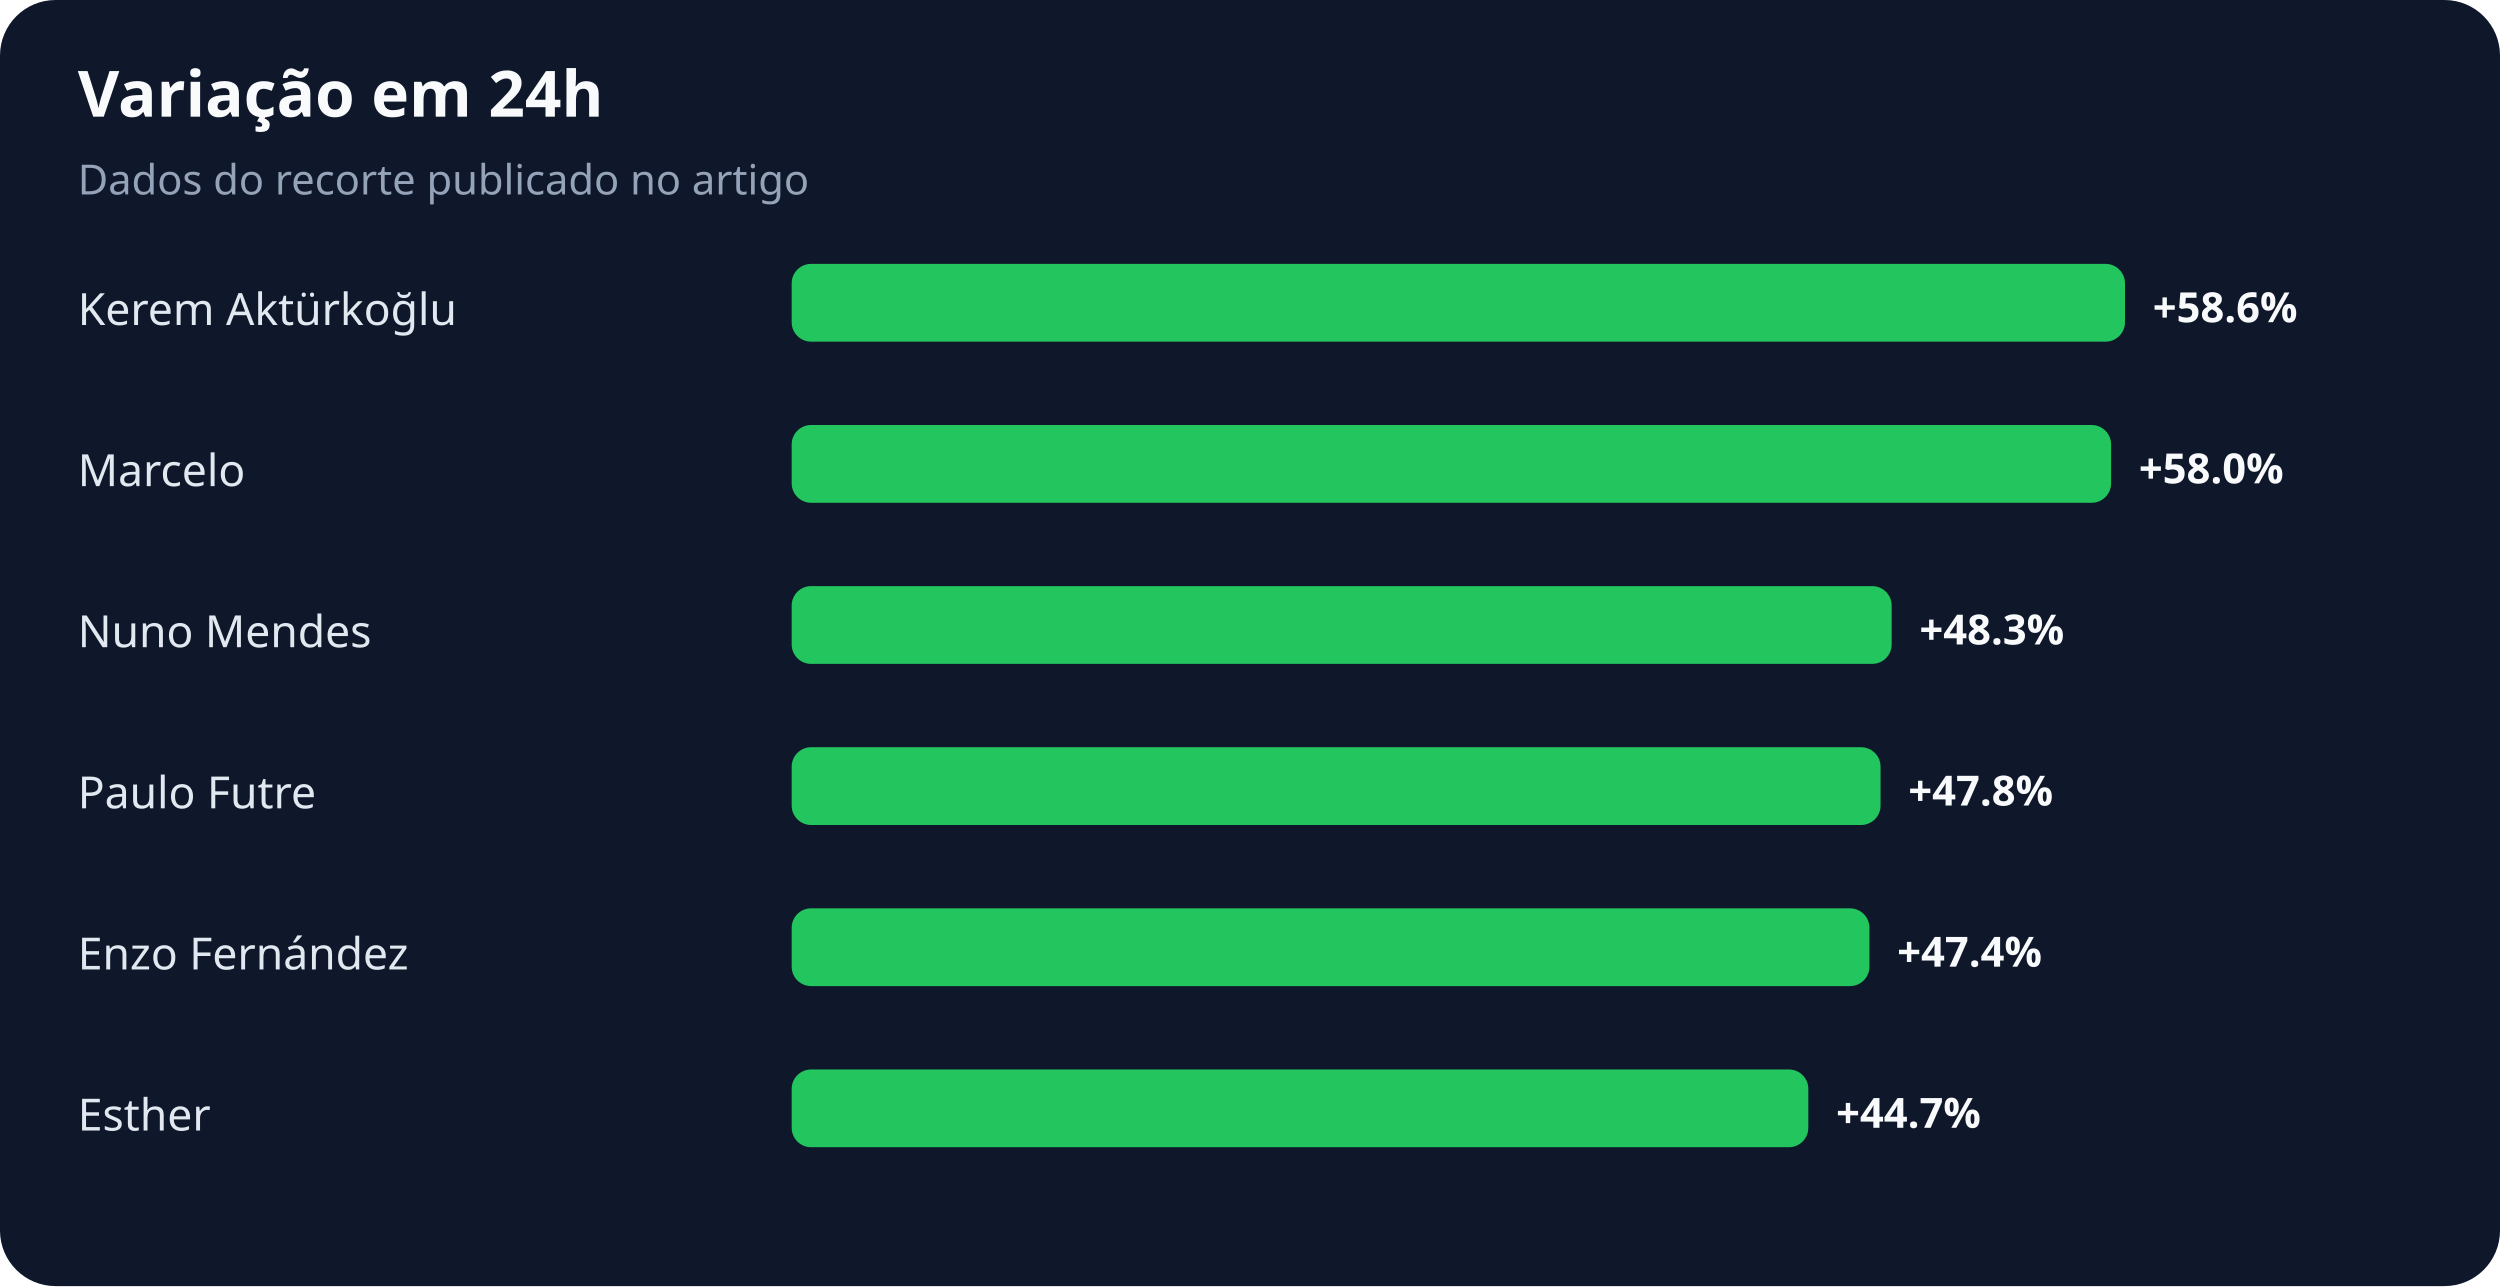
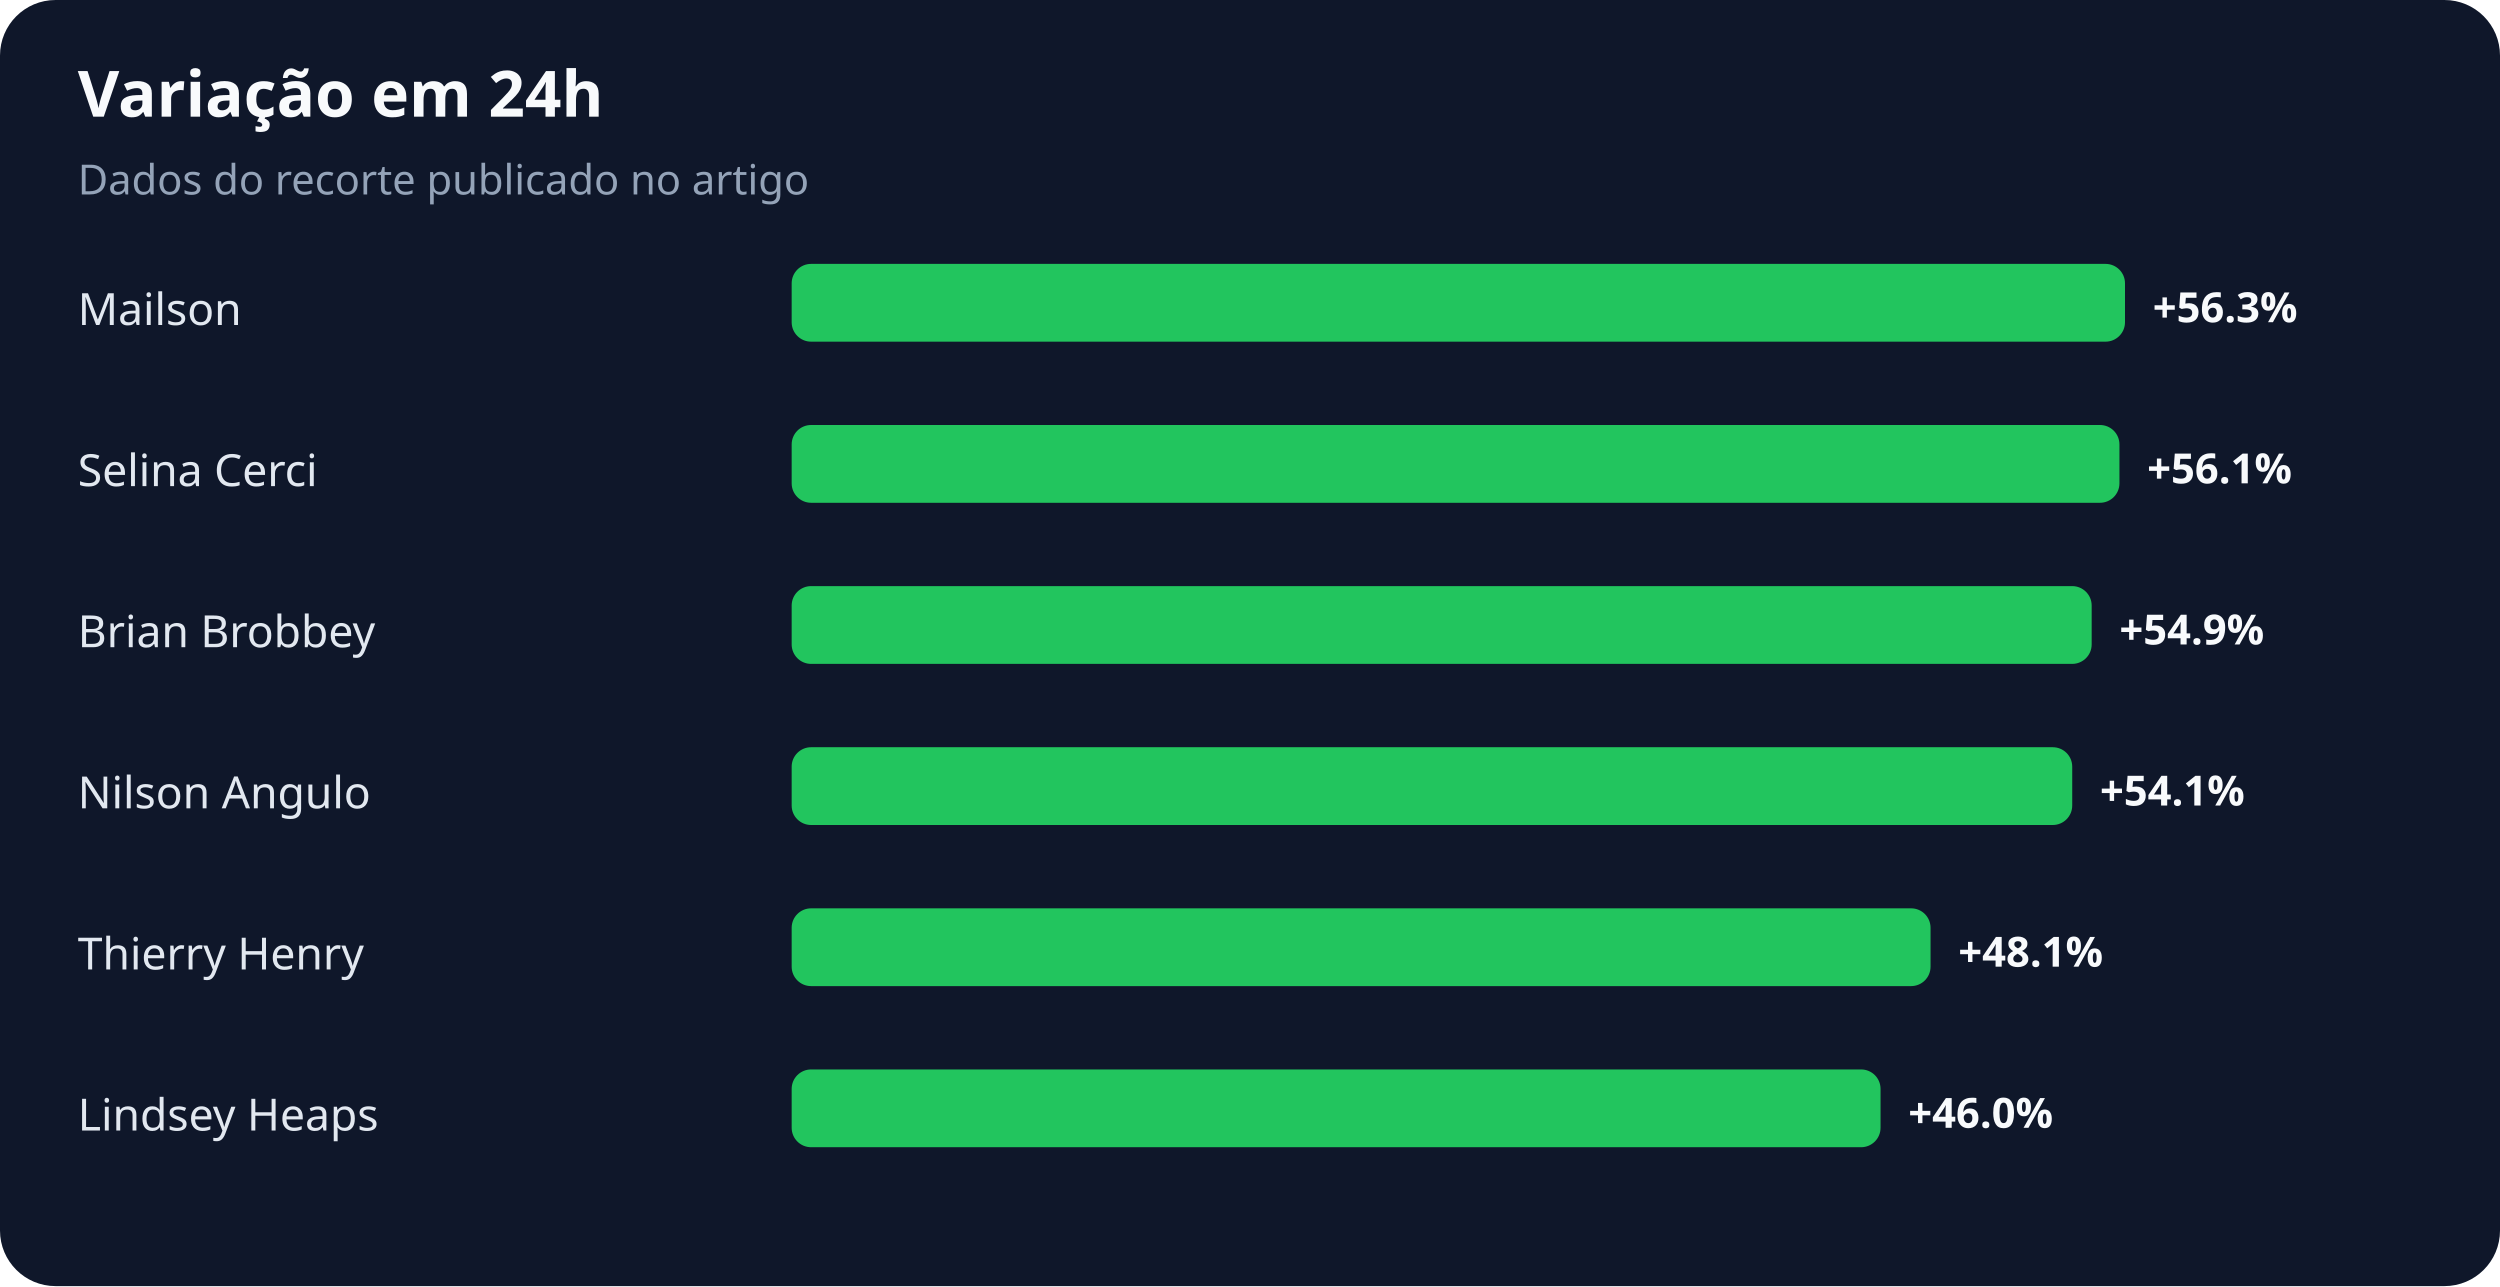
<svg xmlns="http://www.w3.org/2000/svg" width="900" height="463" viewBox="0 0 900 463" role="img" aria-labelledby="title desc">
  <rect width="100%" height="100%" rx="20" fill="#0f172a" />
  <text x="28" y="42" fill="#f8fafc" font-family="system-ui,sans-serif" font-size="23" font-weight="700">Variação em 24h</text>
  <text x="28" y="70" fill="#94a3b8" font-family="system-ui,sans-serif" font-size="15">Dados do recorte publicado no artigo</text>
-   <text x="28" y="117" fill="#e2e8f0" font-family="system-ui,sans-serif" font-size="16">Kerem Aktürkoğlu</text>
+   <text x="28" y="117" fill="#e2e8f0" font-family="system-ui,sans-serif" font-size="16">Mailson</text>
  <rect x="285" y="95" width="480" height="28" rx="7" fill="#22c55e" />
-   <text x="775" y="116" fill="#f8fafc" font-family="system-ui,sans-serif" font-size="15" font-weight="700">+58.6%</text>
-   <text x="28" y="175" fill="#e2e8f0" font-family="system-ui,sans-serif" font-size="16">Marcelo</text>
-   <rect x="285" y="153" width="475" height="28" rx="7" fill="#22c55e" />
-   <text x="770" y="174" fill="#f8fafc" font-family="system-ui,sans-serif" font-size="15" font-weight="700">+58.0%</text>
-   <text x="28" y="233" fill="#e2e8f0" font-family="system-ui,sans-serif" font-size="16">Nuno Mendes</text>
-   <rect x="285" y="211" width="396" height="28" rx="7" fill="#22c55e" />
-   <text x="691" y="232" fill="#f8fafc" font-family="system-ui,sans-serif" font-size="15" font-weight="700">+48.3%</text>
-   <text x="28" y="291" fill="#e2e8f0" font-family="system-ui,sans-serif" font-size="16">Paulo Futre</text>
-   <rect x="285" y="269" width="392" height="28" rx="7" fill="#22c55e" />
-   <text x="687" y="290" fill="#f8fafc" font-family="system-ui,sans-serif" font-size="15" font-weight="700">+47.8%</text>
-   <text x="28" y="349" fill="#e2e8f0" font-family="system-ui,sans-serif" font-size="16">Enzo Fernández</text>
-   <rect x="285" y="327" width="388" height="28" rx="7" fill="#22c55e" />
-   <text x="683" y="348" fill="#f8fafc" font-family="system-ui,sans-serif" font-size="15" font-weight="700">+47.4%</text>
-   <text x="28" y="407" fill="#e2e8f0" font-family="system-ui,sans-serif" font-size="16">Esther</text>
-   <rect x="285" y="385" width="366" height="28" rx="7" fill="#22c55e" />
-   <text x="661" y="406" fill="#f8fafc" font-family="system-ui,sans-serif" font-size="15" font-weight="700">+44.7%</text>
+   <text x="775" y="116" fill="#f8fafc" font-family="system-ui,sans-serif" font-size="15" font-weight="700">+56.3%</text>
+   <text x="28" y="175" fill="#e2e8f0" font-family="system-ui,sans-serif" font-size="16">Selina Cerci</text>
+   <rect x="285" y="153" width="478" height="28" rx="7" fill="#22c55e" />
+   <text x="773" y="174" fill="#f8fafc" font-family="system-ui,sans-serif" font-size="15" font-weight="700">+56.1%</text>
+   <text x="28" y="233" fill="#e2e8f0" font-family="system-ui,sans-serif" font-size="16">Brian Brobbey</text>
+   <rect x="285" y="211" width="468" height="28" rx="7" fill="#22c55e" />
+   <text x="763" y="232" fill="#f8fafc" font-family="system-ui,sans-serif" font-size="15" font-weight="700">+54.9%</text>
+   <text x="28" y="291" fill="#e2e8f0" font-family="system-ui,sans-serif" font-size="16">Nilson Angulo</text>
+   <rect x="285" y="269" width="461" height="28" rx="7" fill="#22c55e" />
+   <text x="756" y="290" fill="#f8fafc" font-family="system-ui,sans-serif" font-size="15" font-weight="700">+54.1%</text>
+   <text x="28" y="349" fill="#e2e8f0" font-family="system-ui,sans-serif" font-size="16">Thierry Henry</text>
+   <rect x="285" y="327" width="410" height="28" rx="7" fill="#22c55e" />
+   <text x="705" y="348" fill="#f8fafc" font-family="system-ui,sans-serif" font-size="15" font-weight="700">+48.1%</text>
+   <text x="28" y="407" fill="#e2e8f0" font-family="system-ui,sans-serif" font-size="16">Lindsey Heaps</text>
+   <rect x="285" y="385" width="392" height="28" rx="7" fill="#22c55e" />
+   <text x="687" y="406" fill="#f8fafc" font-family="system-ui,sans-serif" font-size="15" font-weight="700">+46.0%</text>
</svg>
